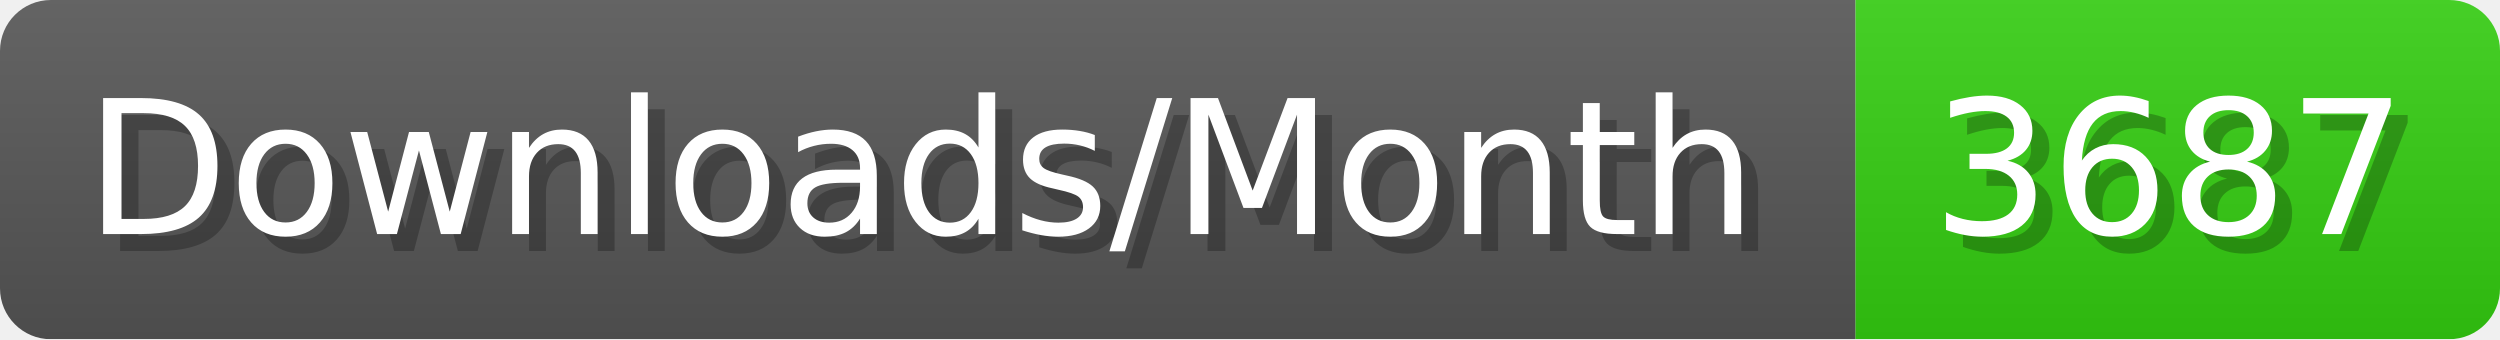
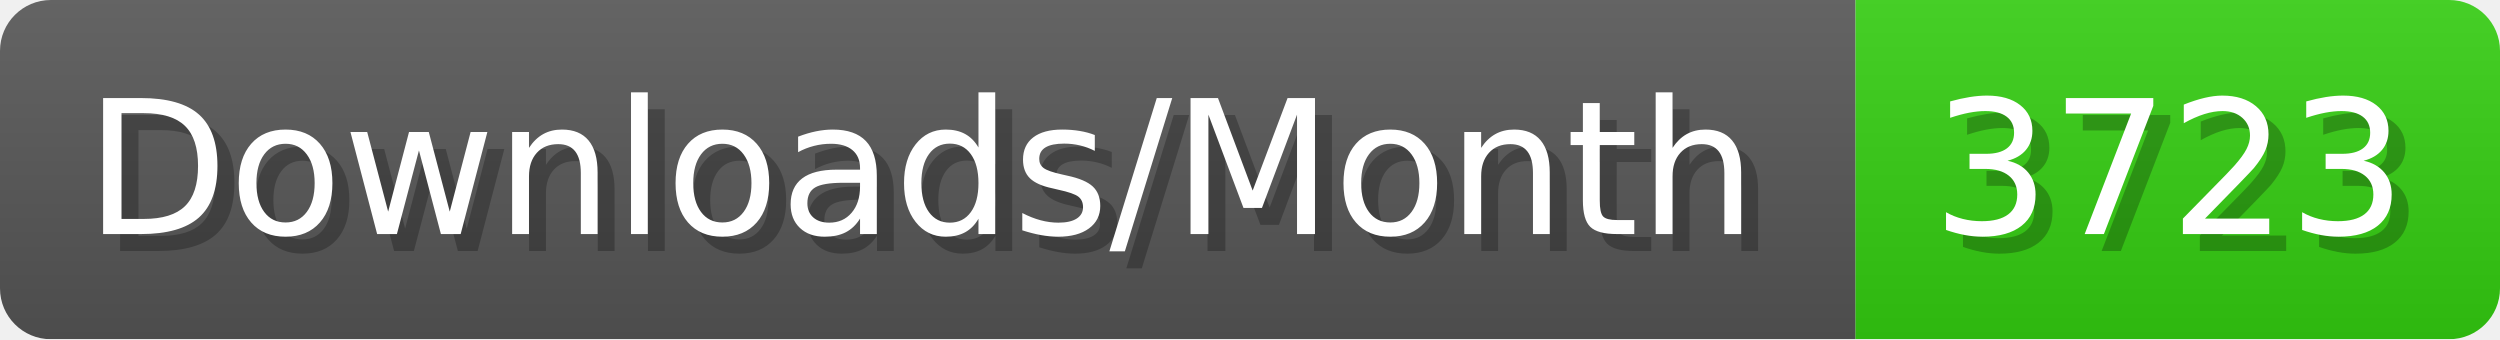
- <svg xmlns="http://www.w3.org/2000/svg" width="147.4" height="20" viewBox="0 0 1474 200" role="img" aria-label="Downloads/Month: 3687">
+ <svg xmlns="http://www.w3.org/2000/svg" width="147.4" height="20" viewBox="0 0 1474 200" role="img" aria-label="Downloads/Month: 3723">
  <linearGradient id="YlXUI" x2="0" y2="100%">
    <stop offset="0" stop-opacity=".1" stop-color="#EEE" />
    <stop offset="1" stop-opacity=".1" />
  </linearGradient>
  <mask id="JHhop">
    <rect width="1474" height="200" rx="30" fill="#FFF" />
  </mask>
  <g mask="url(#JHhop)">
    <rect width="1094" height="200" fill="#555" />
    <rect width="380" height="200" fill="#3C1" x="1094" />
    <rect width="1474" height="200" fill="url(#YlXUI)" />
  </g>
  <g aria-hidden="true" fill="#fff" text-anchor="start" font-family="Verdana,DejaVu Sans,sans-serif" font-size="110">
    <text x="60" y="148" textLength="994" fill="#000" opacity="0.25">Downloads/Month</text>
    <text x="50" y="138" textLength="994">Downloads/Month</text>
-     <text x="1149" y="148" textLength="280" fill="#000" opacity="0.25">3687</text>
-     <text x="1139" y="138" textLength="280">3687</text>
+     <text x="1149" y="148" textLength="280" fill="#000" opacity="0.25">3723</text>
+     <text x="1139" y="138" textLength="280">3723</text>
  </g>
</svg>
